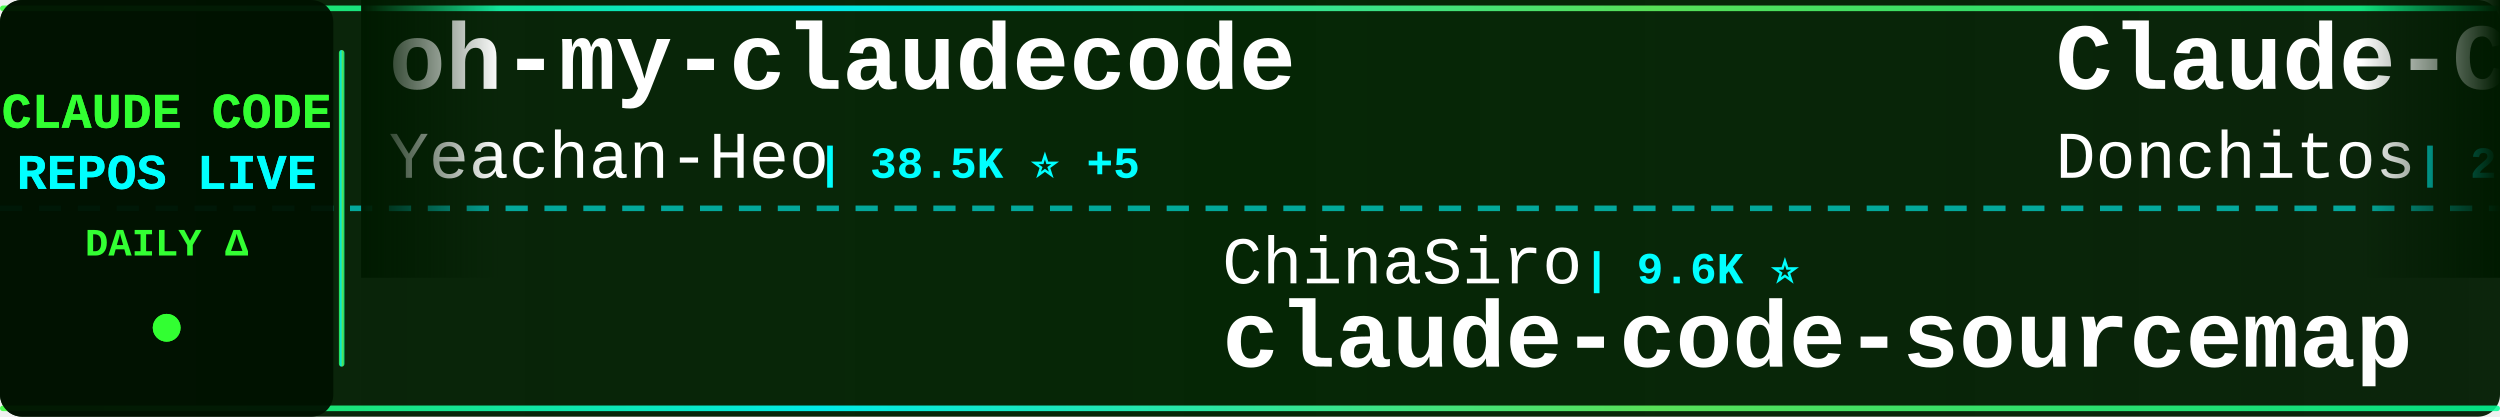
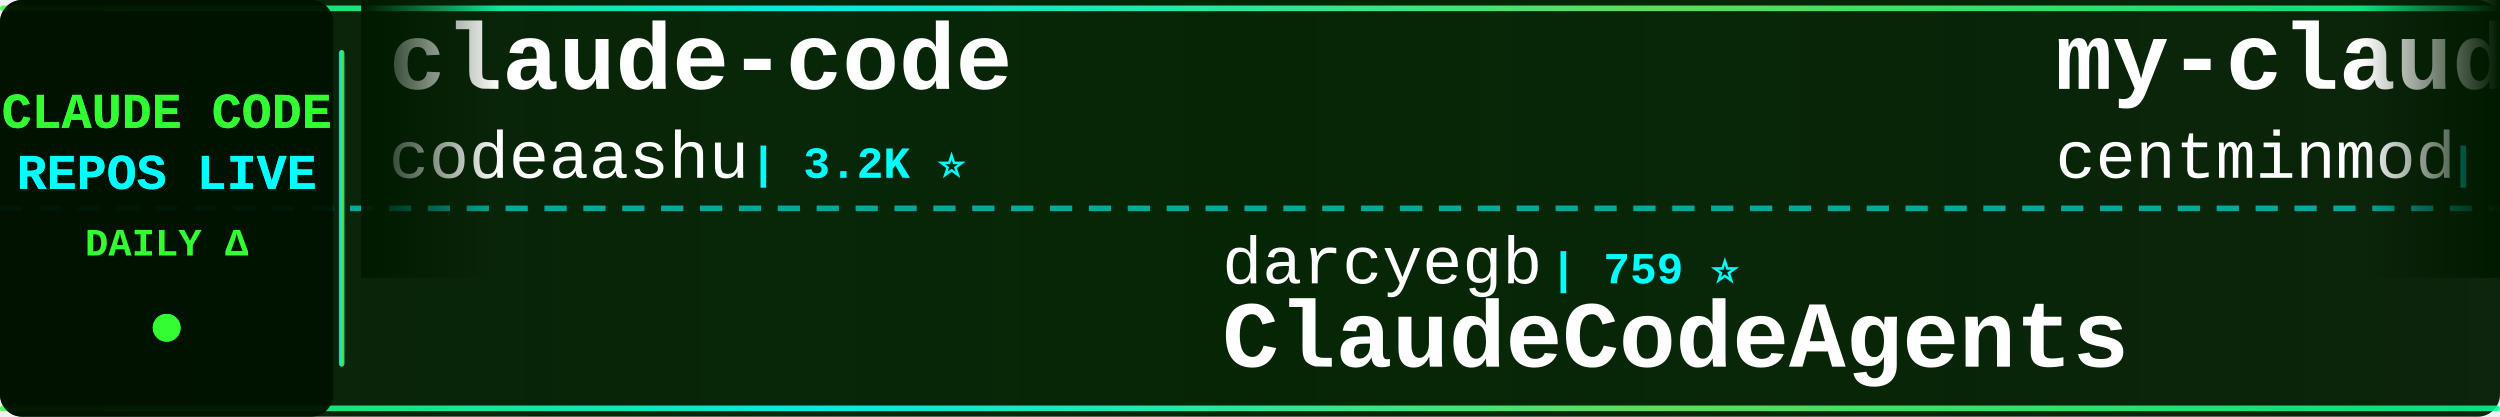
<svg xmlns="http://www.w3.org/2000/svg" width="900" height="150">
  <defs>
    <linearGradient id="tickerBg" x1="0%" y1="0%" x2="100%" y2="0%">
      <stop offset="0%" style="stop-color:#001a00;stop-opacity:0.95" />
      <stop offset="50%" style="stop-color:#002200;stop-opacity:0.98" />
      <stop offset="100%" style="stop-color:#001a00;stop-opacity:0.95" />
    </linearGradient>
    <linearGradient id="borderGrad" x1="0%" y1="0%" x2="100%" y2="0%">
      <stop offset="0%" style="stop-color:#33ff33;stop-opacity:0.85">
        <animate attributeName="stop-opacity" values="0.85;1;0.85" dur="2s" repeatCount="indefinite" />
      </stop>
      <stop offset="33%" style="stop-color:#00ffff;stop-opacity:0.9">
        <animate attributeName="stop-opacity" values="0.9;1;0.9" dur="2.2s" repeatCount="indefinite" />
      </stop>
      <stop offset="66%" style="stop-color:#66ff66;stop-opacity:0.85">
        <animate attributeName="stop-opacity" values="0.85;1;0.85" dur="1.8s" repeatCount="indefinite" />
      </stop>
      <stop offset="100%" style="stop-color:#00ff99;stop-opacity:0.85">
        <animate attributeName="stop-opacity" values="0.85;1;0.85" dur="2s" repeatCount="indefinite" />
      </stop>
    </linearGradient>
    <filter id="textGlow">
      <feGaussianBlur stdDeviation="0.1" result="coloredBlur" />
      <feMerge>
        <feMergeNode in="coloredBlur" />
        <feMergeNode in="SourceGraphic" />
      </feMerge>
    </filter>
    <filter id="metricGlow">
      <feGaussianBlur stdDeviation="0.2" result="coloredBlur" />
      <feMerge>
        <feMergeNode in="coloredBlur" />
        <feMergeNode in="SourceGraphic" />
      </feMerge>
    </filter>
    <linearGradient id="leftFade" x1="0%" y1="0%" x2="100%" y2="0%">
      <stop offset="0%" style="stop-color:#001a00;stop-opacity:1" />
      <stop offset="100%" style="stop-color:#001a00;stop-opacity:0" />
    </linearGradient>
    <linearGradient id="rightFade" x1="0%" y1="0%" x2="100%" y2="0%">
      <stop offset="0%" style="stop-color:#001a00;stop-opacity:0" />
      <stop offset="100%" style="stop-color:#001a00;stop-opacity:1" />
    </linearGradient>
  </defs>
  <rect width="900" height="150" fill="url(#tickerBg)" rx="8" />
  <rect x="0" y="2" width="900" height="2" fill="url(#borderGrad)" rx="1" />
  <rect x="0" y="146" width="900" height="2" fill="url(#borderGrad)" rx="1" />
  <line x1="0" y1="75" x2="900" y2="75" stroke="#00ffff" stroke-width="2" stroke-dasharray="8 6" opacity="0.6" />
  <rect x="0" y="0" width="120" height="150" fill="#001100" opacity="0.95" rx="8" />
  <text x="60" y="46" font-family="'Courier New', monospace" font-size="18" font-weight="bold" fill="#33ff33" text-anchor="middle" filter="url(#textGlow)">
    CLAUDE CODE
  </text>
  <text x="60" y="68" font-family="'Courier New', monospace" font-size="18" font-weight="bold" fill="#00ffff" text-anchor="middle" filter="url(#textGlow)">
    REPOS LIVE
  </text>
  <text x="60" y="92" font-family="'Courier New', monospace" font-size="14" font-weight="bold" fill="#33ff33" text-anchor="middle">
    DAILY Δ
  </text>
  <circle cx="60" cy="118" r="5" fill="#33ff33" filter="url(#metricGlow)">
    <animate attributeName="r" values="4;6;4" dur="1.5s" repeatCount="indefinite" />
    <animate attributeName="opacity" values="0.6;1;0.6" dur="1.5s" repeatCount="indefinite" />
  </circle>
  <rect x="122" y="18" width="2" height="114" fill="url(#borderGrad)" rx="1" />
  <clipPath id="tickerClip">
    <rect x="130" y="0" width="770" height="150" />
  </clipPath>
  <g clip-path="url(#tickerClip)">
    <g id="tickerItems">
      <animateTransform attributeName="transform" attributeType="XML" type="translate" from="0 0" to="-3000 0" dur="54s" repeatCount="indefinite" />
      <g transform="translate(0, 0)">
-         <text x="140" y="32" font-family="'Courier New', monospace" font-size="34" font-weight="bold" fill="#ffffff">oh-my-claudecode</text>
-         <text x="140" y="64" font-family="'Courier New', monospace" font-size="24" font-weight="normal" fill="#ffffff" opacity="1.0">Yeachan-Heo</text>
-         <text x="294" y="64" font-family="'Courier New', monospace" font-size="16" font-weight="bold" fill="#00ffff"> | 38.5K ⭐ +5</text>
+         <text x="140" y="32" font-family="'Courier New', monospace" font-size="34" font-weight="bold" fill="#ffffff">claude-code</text>
+         <text x="140" y="64" font-family="'Courier New', monospace" font-size="24" font-weight="normal" fill="#ffffff" opacity="1.0">codeaashu</text>
+         <text x="270" y="64" font-family="'Courier New', monospace" font-size="16" font-weight="bold" fill="#00ffff"> | 3.2K ⭐</text>
      </g>
      <g transform="translate(300, 0)">
-         <text x="140" y="102" font-family="'Courier New', monospace" font-size="24" font-weight="normal" fill="#ffffff" opacity="1.0">ChinaSiro</text>
-         <text x="270" y="102" font-family="'Courier New', monospace" font-size="16" font-weight="bold" fill="#00ffff"> | 9.6K ⭐</text>
-         <text x="140" y="132" font-family="'Courier New', monospace" font-size="34" font-weight="bold" fill="#ffffff">claude-code-sourcemap</text>
+         <text x="140" y="102" font-family="'Courier New', monospace" font-size="24" font-weight="normal" fill="#ffffff" opacity="1.0">darcyegb</text>
+         <text x="258" y="102" font-family="'Courier New', monospace" font-size="16" font-weight="bold" fill="#00ffff"> | 759 ⭐</text>
+         <text x="140" y="132" font-family="'Courier New', monospace" font-size="34" font-weight="bold" fill="#ffffff">ClaudeCodeAgents</text>
      </g>
      <g transform="translate(600, 0)">
-         <text x="140" y="32" font-family="'Courier New', monospace" font-size="34" font-weight="bold" fill="#ffffff">Claude-Code-Game-Studios</text>
-         <text x="140" y="64" font-family="'Courier New', monospace" font-size="24" font-weight="normal" fill="#ffffff" opacity="1.0">Donchitos</text>
-         <text x="270" y="64" font-family="'Courier New', monospace" font-size="16" font-weight="bold" fill="#00ffff"> | 23.9K ⭐ +5</text>
+         <text x="140" y="32" font-family="'Courier New', monospace" font-size="34" font-weight="bold" fill="#ffffff">my-claude-code-setup</text>
+         <text x="140" y="64" font-family="'Courier New', monospace" font-size="24" font-weight="normal" fill="#ffffff" opacity="1.0">centminmod</text>
+         <text x="282" y="64" font-family="'Courier New', monospace" font-size="16" font-weight="bold" fill="#00ffff"> | 2.6K ⭐ +2</text>
      </g>
      <g transform="translate(900, 0)">
-         <text x="140" y="102" font-family="'Courier New', monospace" font-size="24" font-weight="normal" fill="#ffffff" opacity="1.0">alex000kim</text>
-         <text x="282" y="102" font-family="'Courier New', monospace" font-size="16" font-weight="bold" fill="#00ffff"> | 231 ⭐</text>
-         <text x="140" y="132" font-family="'Courier New', monospace" font-size="34" font-weight="bold" fill="#ffffff">claude-code</text>
+         <text x="140" y="102" font-family="'Courier New', monospace" font-size="24" font-weight="normal" fill="#ffffff" opacity="1.0">huangserva</text>
+         <text x="282" y="102" font-family="'Courier New', monospace" font-size="16" font-weight="bold" fill="#00ffff"> | 623 ⭐</text>
+         <text x="140" y="132" font-family="'Courier New', monospace" font-size="34" font-weight="bold" fill="#ffffff">claude-code-cli</text>
      </g>
      <g transform="translate(1200, 0)">
-         <text x="140" y="32" font-family="'Courier New', monospace" font-size="34" font-weight="bold" fill="#ffffff">claude-coder</text>
-         <text x="140" y="64" font-family="'Courier New', monospace" font-size="24" font-weight="normal" fill="#ffffff" opacity="1.0">kodu-ai</text>
-         <text x="246" y="64" font-family="'Courier New', monospace" font-size="16" font-weight="bold" fill="#00ffff"> | 5.2K ⭐</text>
+         <text x="140" y="32" font-family="'Courier New', monospace" font-size="34" font-weight="bold" fill="#ffffff">sc-claude-code-files</text>
+         <text x="140" y="64" font-family="'Courier New', monospace" font-size="24" font-weight="normal" fill="#ffffff" opacity="1.0">https-deeplearning-ai</text>
+         <text x="414" y="64" font-family="'Courier New', monospace" font-size="16" font-weight="bold" fill="#00ffff"> | 539 ⭐</text>
      </g>
      <g transform="translate(1500, 0)">
-         <text x="140" y="102" font-family="'Courier New', monospace" font-size="24" font-weight="normal" fill="#ffffff" opacity="1.0">huangjia2019</text>
-         <text x="306" y="102" font-family="'Courier New', monospace" font-size="16" font-weight="bold" fill="#00ffff"> | 1.1K ⭐</text>
-         <text x="140" y="132" font-family="'Courier New', monospace" font-size="34" font-weight="bold" fill="#ffffff">claude-code-engineering</text>
+         <text x="140" y="102" font-family="'Courier New', monospace" font-size="24" font-weight="normal" fill="#ffffff" opacity="1.0">777genius</text>
+         <text x="270" y="102" font-family="'Courier New', monospace" font-size="16" font-weight="bold" fill="#00ffff"> | 926 ⭐ +1</text>
+         <text x="140" y="132" font-family="'Courier New', monospace" font-size="34" font-weight="bold" fill="#ffffff">claude-code-source-code</text>
      </g>
      <g transform="translate(1800, 0)">
-         <text x="140" y="32" font-family="'Courier New', monospace" font-size="34" font-weight="bold" fill="#ffffff">claude-code-showcase</text>
-         <text x="140" y="64" font-family="'Courier New', monospace" font-size="24" font-weight="normal" fill="#ffffff" opacity="1.0">ChrisWiles</text>
-         <text x="282" y="64" font-family="'Courier New', monospace" font-size="16" font-weight="bold" fill="#00ffff"> | 6.0K ⭐</text>
+         <text x="140" y="32" font-family="'Courier New', monospace" font-size="34" font-weight="bold" fill="#ffffff">claude-code</text>
+         <text x="140" y="64" font-family="'Courier New', monospace" font-size="24" font-weight="normal" fill="#ffffff" opacity="1.0">Tinkeringg-Lab</text>
+         <text x="330" y="64" font-family="'Courier New', monospace" font-size="16" font-weight="bold" fill="#00ffff"> | 211 ⭐</text>
      </g>
      <g transform="translate(2100, 0)">
-         <text x="140" y="102" font-family="'Courier New', monospace" font-size="24" font-weight="normal" fill="#ffffff" opacity="1.0">Maciek-roboblog</text>
-         <text x="342" y="102" font-family="'Courier New', monospace" font-size="16" font-weight="bold" fill="#00ffff"> | 8.6K ⭐</text>
-         <text x="140" y="132" font-family="'Courier New', monospace" font-size="34" font-weight="bold" fill="#ffffff">Claude-Code-Usage-Monito...</text>
+         <text x="140" y="102" font-family="'Courier New', monospace" font-size="24" font-weight="normal" fill="#ffffff" opacity="1.0">digitalsamba</text>
+         <text x="306" y="102" font-family="'Courier New', monospace" font-size="16" font-weight="bold" fill="#00ffff"> | 1.9K ⭐ +1</text>
+         <text x="140" y="132" font-family="'Courier New', monospace" font-size="34" font-weight="bold" fill="#ffffff">claude-code-video-toolki...</text>
      </g>
      <g transform="translate(2400, 0)">
-         <text x="140" y="32" font-family="'Courier New', monospace" font-size="34" font-weight="bold" fill="#ffffff">claude-code-prompts</text>
-         <text x="140" y="64" font-family="'Courier New', monospace" font-size="24" font-weight="normal" fill="#ffffff" opacity="1.0">repowise-dev</text>
-         <text x="306" y="64" font-family="'Courier New', monospace" font-size="16" font-weight="bold" fill="#00ffff"> | 1.2K ⭐</text>
+         <text x="140" y="32" font-family="'Courier New', monospace" font-size="34" font-weight="bold" fill="#ffffff">claude-code</text>
+         <text x="140" y="64" font-family="'Courier New', monospace" font-size="24" font-weight="normal" fill="#ffffff" opacity="1.0">tanbiralam</text>
+         <text x="282" y="64" font-family="'Courier New', monospace" font-size="16" font-weight="bold" fill="#00ffff"> | 2.1K ⭐ +1</text>
      </g>
      <g transform="translate(2700, 0)">
-         <text x="140" y="102" font-family="'Courier New', monospace" font-size="24" font-weight="normal" fill="#ffffff" opacity="1.0">nicedreamzapp</text>
-         <text x="318" y="102" font-family="'Courier New', monospace" font-size="16" font-weight="bold" fill="#00ffff"> | 3.2K ⭐</text>
-         <text x="140" y="132" font-family="'Courier New', monospace" font-size="34" font-weight="bold" fill="#ffffff">claude-code-local</text>
+         <text x="140" y="102" font-family="'Courier New', monospace" font-size="24" font-weight="normal" fill="#ffffff" opacity="1.0">frankbria</text>
+         <text x="270" y="102" font-family="'Courier New', monospace" font-size="16" font-weight="bold" fill="#00ffff"> | 9.6K ⭐</text>
+         <text x="140" y="132" font-family="'Courier New', monospace" font-size="34" font-weight="bold" fill="#ffffff">ralph-claude-code</text>
      </g>
      <g transform="translate(3000, 0)">
-         <text x="140" y="32" font-family="'Courier New', monospace" font-size="34" font-weight="bold" fill="#ffffff">oh-my-claudecode</text>
-         <text x="140" y="64" font-family="'Courier New', monospace" font-size="24" font-weight="normal" fill="#ffffff" opacity="1.0">Yeachan-Heo</text>
-         <text x="294" y="64" font-family="'Courier New', monospace" font-size="16" font-weight="bold" fill="#00ffff"> | 38.5K ⭐ +5</text>
+         <text x="140" y="32" font-family="'Courier New', monospace" font-size="34" font-weight="bold" fill="#ffffff">claude-code</text>
+         <text x="140" y="64" font-family="'Courier New', monospace" font-size="24" font-weight="normal" fill="#ffffff" opacity="1.0">codeaashu</text>
+         <text x="270" y="64" font-family="'Courier New', monospace" font-size="16" font-weight="bold" fill="#00ffff"> | 3.2K ⭐</text>
      </g>
      <g transform="translate(3300, 0)">
-         <text x="140" y="102" font-family="'Courier New', monospace" font-size="24" font-weight="normal" fill="#ffffff" opacity="1.0">ChinaSiro</text>
-         <text x="270" y="102" font-family="'Courier New', monospace" font-size="16" font-weight="bold" fill="#00ffff"> | 9.6K ⭐</text>
-         <text x="140" y="132" font-family="'Courier New', monospace" font-size="34" font-weight="bold" fill="#ffffff">claude-code-sourcemap</text>
+         <text x="140" y="102" font-family="'Courier New', monospace" font-size="24" font-weight="normal" fill="#ffffff" opacity="1.0">darcyegb</text>
+         <text x="258" y="102" font-family="'Courier New', monospace" font-size="16" font-weight="bold" fill="#00ffff"> | 759 ⭐</text>
+         <text x="140" y="132" font-family="'Courier New', monospace" font-size="34" font-weight="bold" fill="#ffffff">ClaudeCodeAgents</text>
      </g>
      <g transform="translate(3600, 0)">
-         <text x="140" y="32" font-family="'Courier New', monospace" font-size="34" font-weight="bold" fill="#ffffff">Claude-Code-Game-Studios</text>
-         <text x="140" y="64" font-family="'Courier New', monospace" font-size="24" font-weight="normal" fill="#ffffff" opacity="1.0">Donchitos</text>
-         <text x="270" y="64" font-family="'Courier New', monospace" font-size="16" font-weight="bold" fill="#00ffff"> | 23.9K ⭐ +5</text>
+         <text x="140" y="32" font-family="'Courier New', monospace" font-size="34" font-weight="bold" fill="#ffffff">my-claude-code-setup</text>
+         <text x="140" y="64" font-family="'Courier New', monospace" font-size="24" font-weight="normal" fill="#ffffff" opacity="1.0">centminmod</text>
+         <text x="282" y="64" font-family="'Courier New', monospace" font-size="16" font-weight="bold" fill="#00ffff"> | 2.6K ⭐ +2</text>
      </g>
      <g transform="translate(3900, 0)">
-         <text x="140" y="102" font-family="'Courier New', monospace" font-size="24" font-weight="normal" fill="#ffffff" opacity="1.0">alex000kim</text>
-         <text x="282" y="102" font-family="'Courier New', monospace" font-size="16" font-weight="bold" fill="#00ffff"> | 231 ⭐</text>
-         <text x="140" y="132" font-family="'Courier New', monospace" font-size="34" font-weight="bold" fill="#ffffff">claude-code</text>
+         <text x="140" y="102" font-family="'Courier New', monospace" font-size="24" font-weight="normal" fill="#ffffff" opacity="1.0">huangserva</text>
+         <text x="282" y="102" font-family="'Courier New', monospace" font-size="16" font-weight="bold" fill="#00ffff"> | 623 ⭐</text>
+         <text x="140" y="132" font-family="'Courier New', monospace" font-size="34" font-weight="bold" fill="#ffffff">claude-code-cli</text>
      </g>
    </g>
  </g>
  <rect x="130" y="0" width="50" height="100" fill="url(#leftFade)" />
  <rect x="850" y="0" width="50" height="100" fill="url(#rightFade)" />
</svg>
